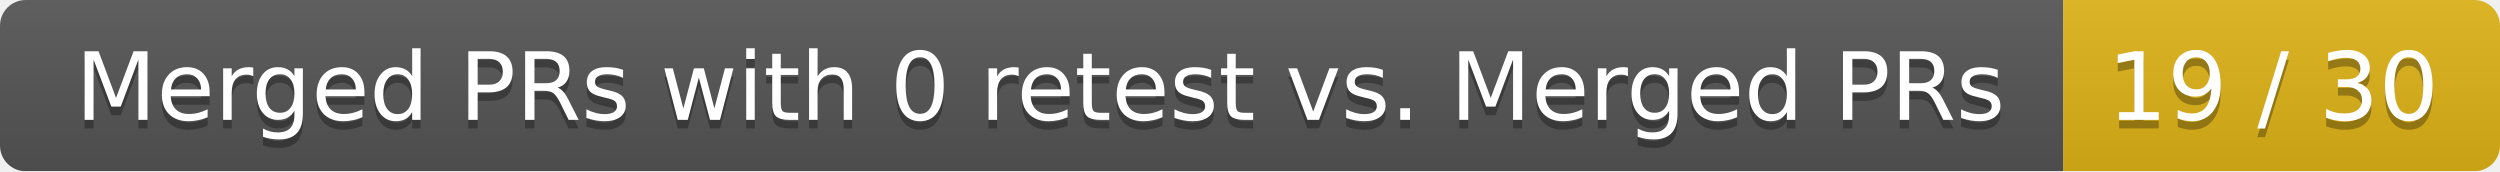
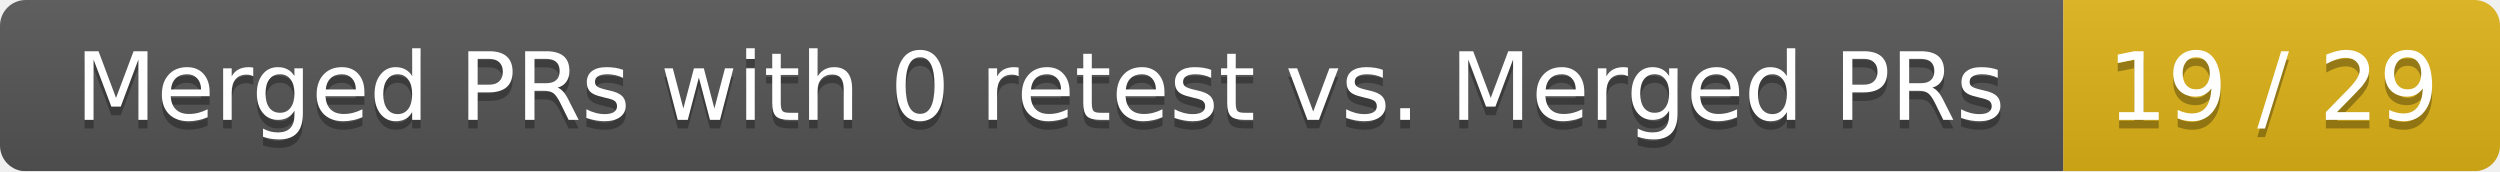
<svg xmlns="http://www.w3.org/2000/svg" width="292" height="20">
  <linearGradient id="smooth" x2="0" y2="100%">
    <stop offset="0" stop-color="#bbb" stop-opacity=".1" />
    <stop offset="1" stop-opacity=".1" />
  </linearGradient>
  <mask id="round">
    <rect width="292" height="20" rx="3" fill="#fff" />
  </mask>
  <g mask="url(#round)">
    <rect width="241" height="20" fill="#555" />
    <rect x="241" width="51" height="20" fill="#dfb317" />
    <rect width="292" height="20" fill="url(#smooth)" />
  </g>
  <g fill="#fff" text-anchor="middle" font-family="DejaVu Sans,Verdana,Geneva,sans-serif" font-size="11">
    <text x="121.5" y="15" fill="#010101" fill-opacity=".3">Merged PRs with 0 retest vs. Merged PRs</text>
    <text x="121.5" y="14">Merged PRs with 0 retest vs. Merged PRs</text>
-     <text x="265.5" y="15" fill="#010101" fill-opacity=".3">19 / 30</text>
-     <text x="265.5" y="14">19 / 30</text>
+     <text x="265.5" y="15" fill="#010101" fill-opacity=".3">19 / 29</text>
+     <text x="265.5" y="14">19 / 29</text>
  </g>
</svg>
